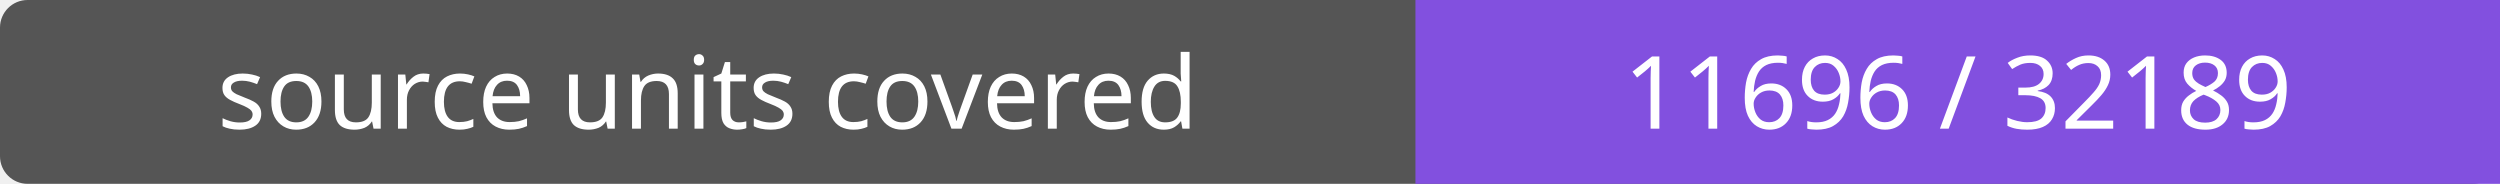
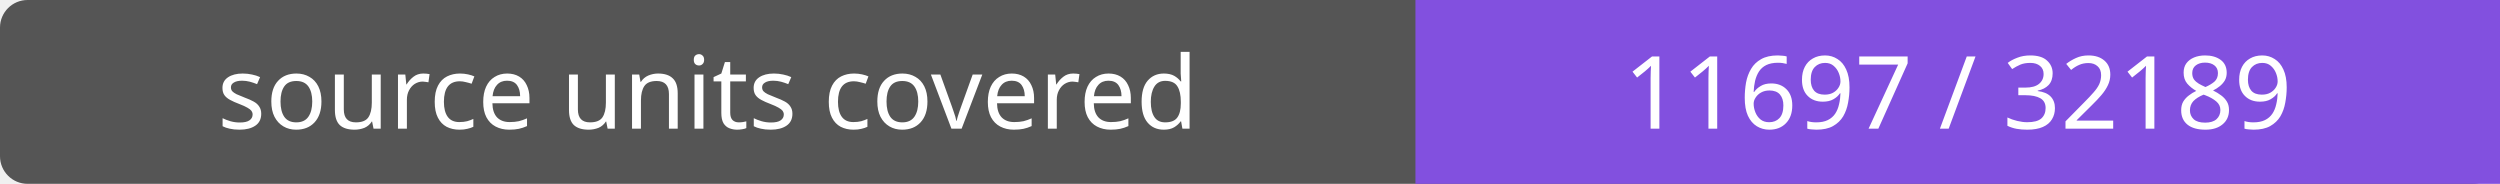
- <svg xmlns="http://www.w3.org/2000/svg" width="272" height="20" role="img" aria-label="source units covered: 11696 / 32189">
+ <svg xmlns="http://www.w3.org/2000/svg" width="272" height="20" role="img" aria-label="source units covered: 11697 / 32189">
  <rect width="272" height="20" rx="3" fill="#555" />
  <path fill="#8250df" d="M154 0h118v20H154z" />
  <g fill="#fff" text-anchor="middle" font-family="Verdana,sans-serif" font-size="11">
    <text x="77.0" y="14">source units covered</text>
-     <text x="213.0" y="14">11696 / 32189</text>
+     <text x="213.0" y="14">11697 / 32189</text>
  </g>
</svg>
